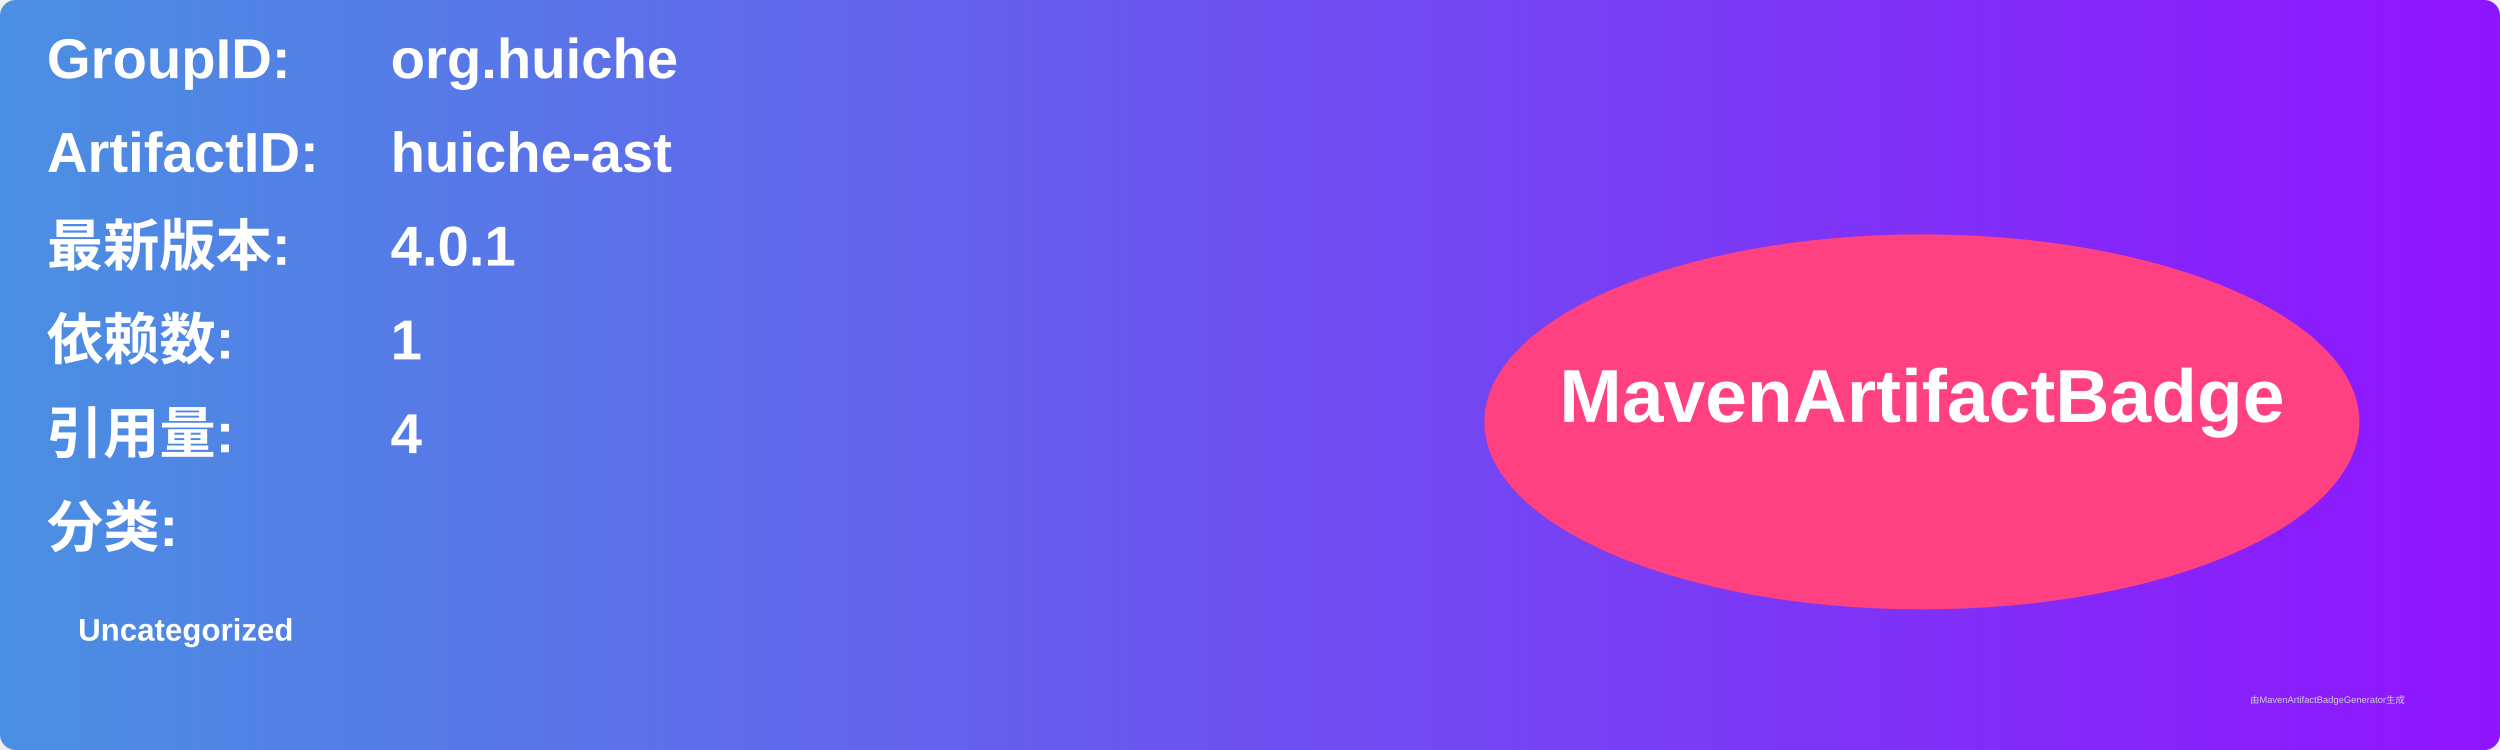
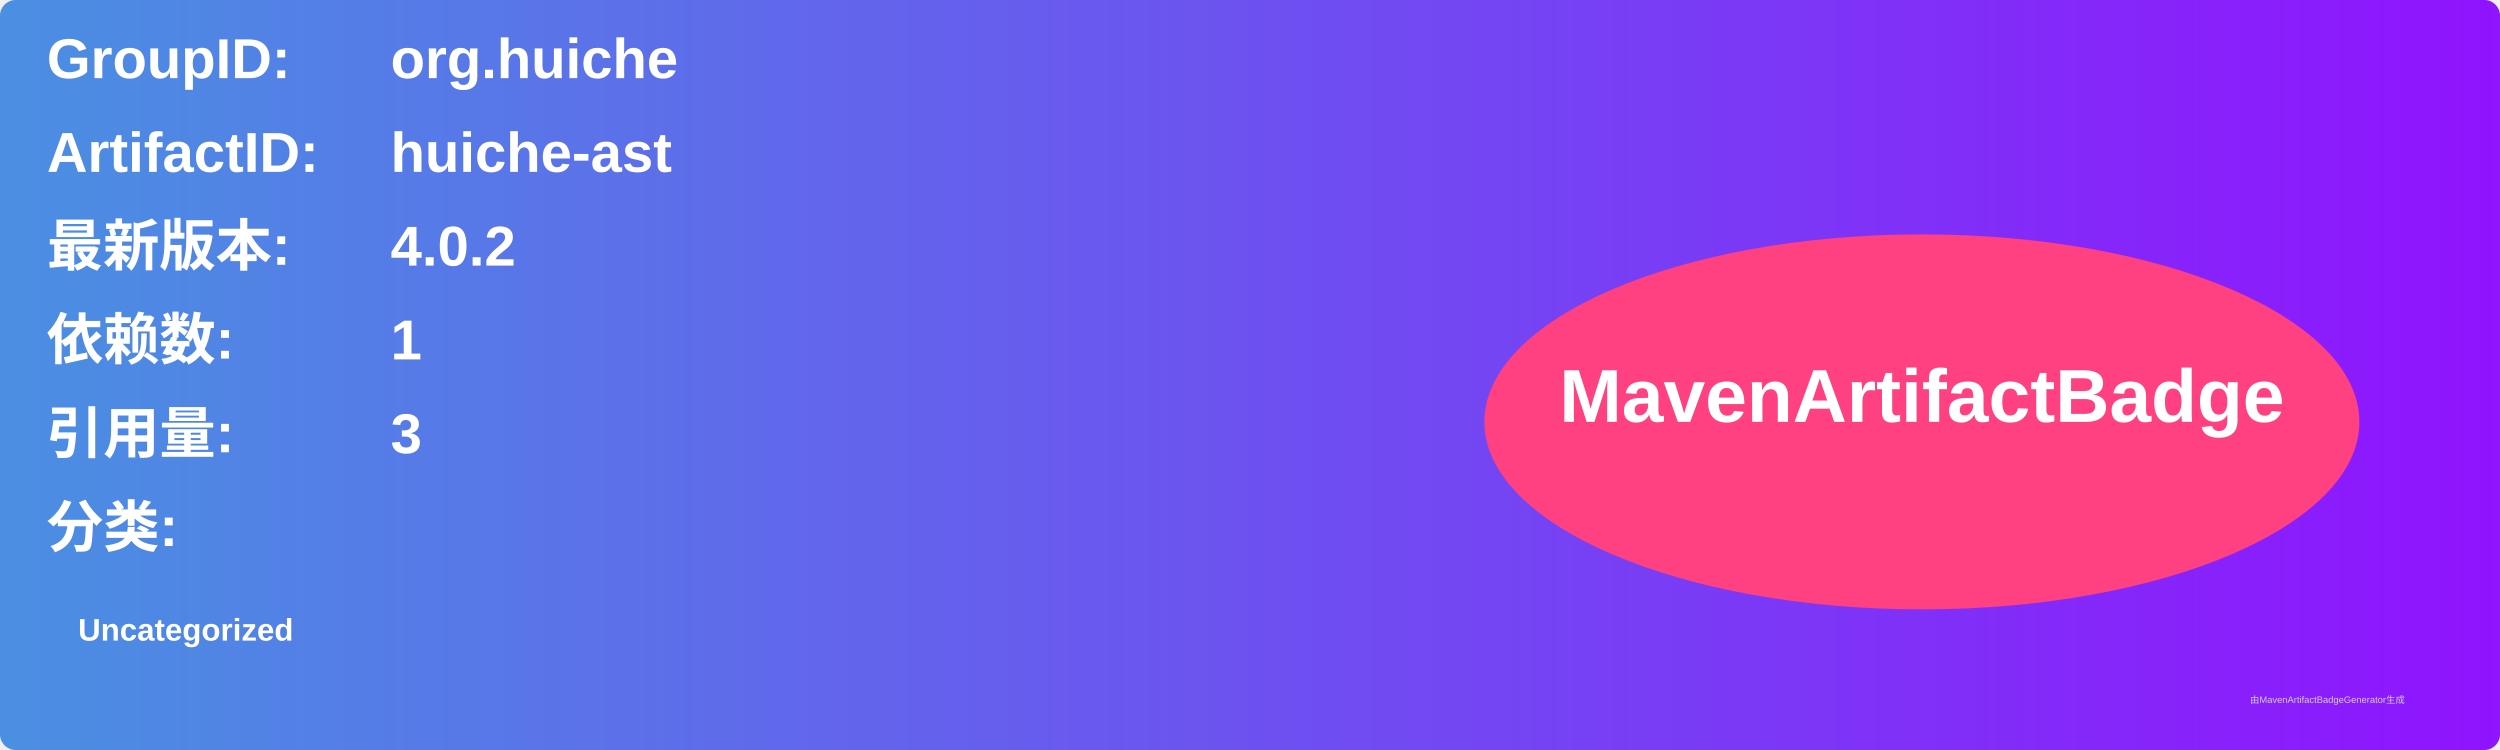
<svg xmlns="http://www.w3.org/2000/svg" width="800" height="240" viewBox="0 0 800 240">
  <linearGradient id="grad" x1="0%" y1="0%" x2="100%" y2="0%">
    <stop offset="0%" stop-color="#4a90e2" />
    <stop offset="100%" stop-color="#9013fe" />
  </linearGradient>
  <rect width="100%" height="100%" rx="5" ry="5" fill="url(#grad)" />
  <g transform="translate(15, 15)">
    <text x="0" y="10" font-family="Arial" font-size="18" fill="white" font-weight="bold" width="260">GroupID:</text>
    <text x="110" y="10" font-family="Arial" font-size="18" fill="white" font-weight="bold" width="460">org.huiche</text>
    <text x="0" y="40" font-family="Arial" font-size="18" fill="white" font-weight="bold" width="260">ArtifactID:</text>
    <text x="110" y="40" font-family="Arial" font-size="18" fill="white" font-weight="bold" width="460">huiche-ast</text>
    <text x="0" y="70" font-family="Arial" font-size="18" fill="white" font-weight="bold">最新版本:</text>
    <text x="110" y="70" font-family="Arial" font-size="18" fill="white" font-weight="bold">
-       <tspan font-weight="bold">4.0.1</tspan>
+       <tspan font-weight="bold">4.0.2</tspan>
    </text>
    <text x="0" y="100" font-family="Arial" font-size="18" fill="white" font-weight="bold">依赖数: </text>
    <text x="110" y="100" font-family="Arial" font-size="18" fill="white">
      <tspan font-weight="bold">1</tspan>
    </text>
    <text x="0" y="130" font-family="Arial" font-size="18" fill="white" font-weight="bold">引用量: </text>
    <text x="110" y="130" font-family="Arial" font-size="18" fill="white">
-       <tspan font-weight="bold">4</tspan>
+       <tspan font-weight="bold">3</tspan>
    </text>
    <text x="0" y="160" font-family="Arial" font-size="18" fill="white" font-weight="bold">分类:</text>
    <text x="10" y="190" font-family="Arial" font-size="10" fill="white">
      <tspan font-weight="bold">Uncategorized</tspan>
    </text>
    <ellipse cx="600" cy="120" rx="140" ry="60" fill="#ff4081" />
    <text x="600" y="120" text-anchor="middle" font-family="Arial" font-size="24" fill="white" font-weight="bold">MavenArtifactBadge</text>
  </g>
  <text x="720" y="225" font-family="Arial" font-size="3" fill="#d0d0d0">由MavenArtifactBadgeGenerator生成</text>
</svg>
